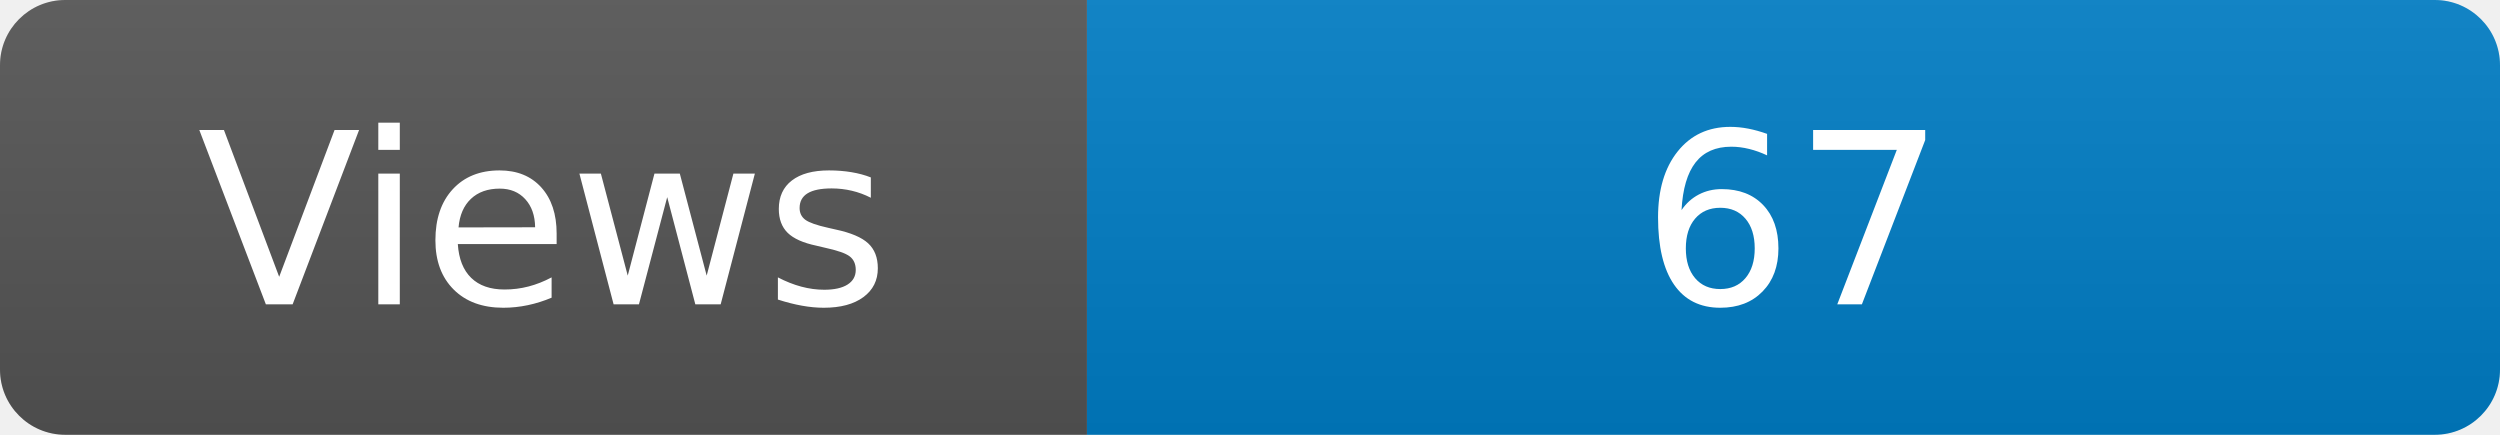
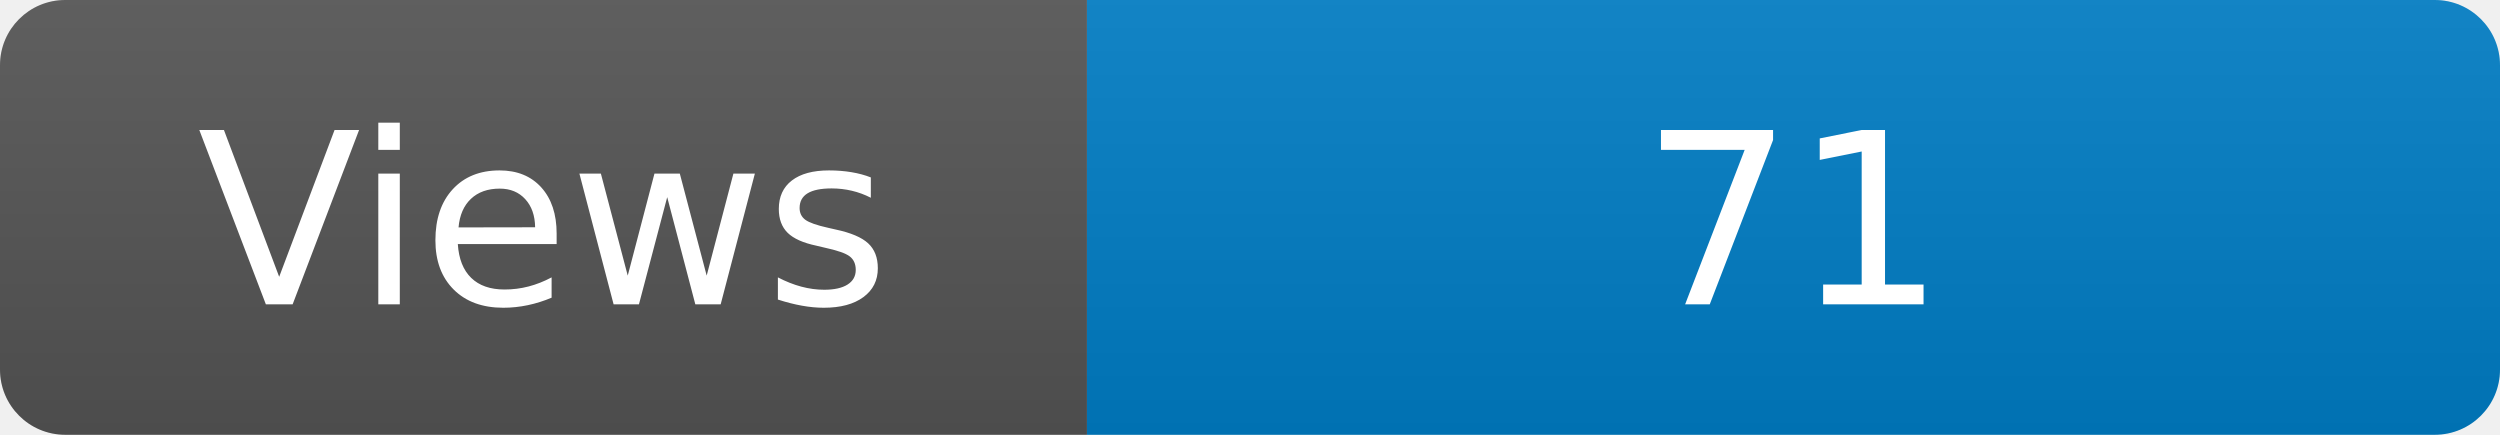
<svg xmlns="http://www.w3.org/2000/svg" width="115" height="20" role="img" aria-label="Maintained?: yes">
  <linearGradient id="s" x2="0" y2="100%">
    <stop offset="0" stop-color="#bbb" stop-opacity=".1" />
    <stop offset="1" stop-opacity=".1" />
  </linearGradient>
  <clipPath id="r">
    <rect width="115" height="20" rx="3" fill="#fff" />
  </clipPath>
  <g clip-path="url(#r)">
    <rect width="50" height="20" fill="#555" />
    <rect x="50" width="160" height="20" fill="#007ec6" />
    <rect width="115" height="20" fill="url(#s)" />
  </g>
  <g fill="#fff" text-anchor="middle" font-family="Verdana,Geneva,DejaVu Sans,sans-serif" font-size="110">
    <text x="250" y="140" transform="scale(.1)" fill="#fff">Views</text>
-     <text x="825" y="140" transform="scale(.1)" fill="#fff">67</text>
+     <text x="825" y="140" transform="scale(.1)" fill="#fff">71</text>
  </g>
</svg>
